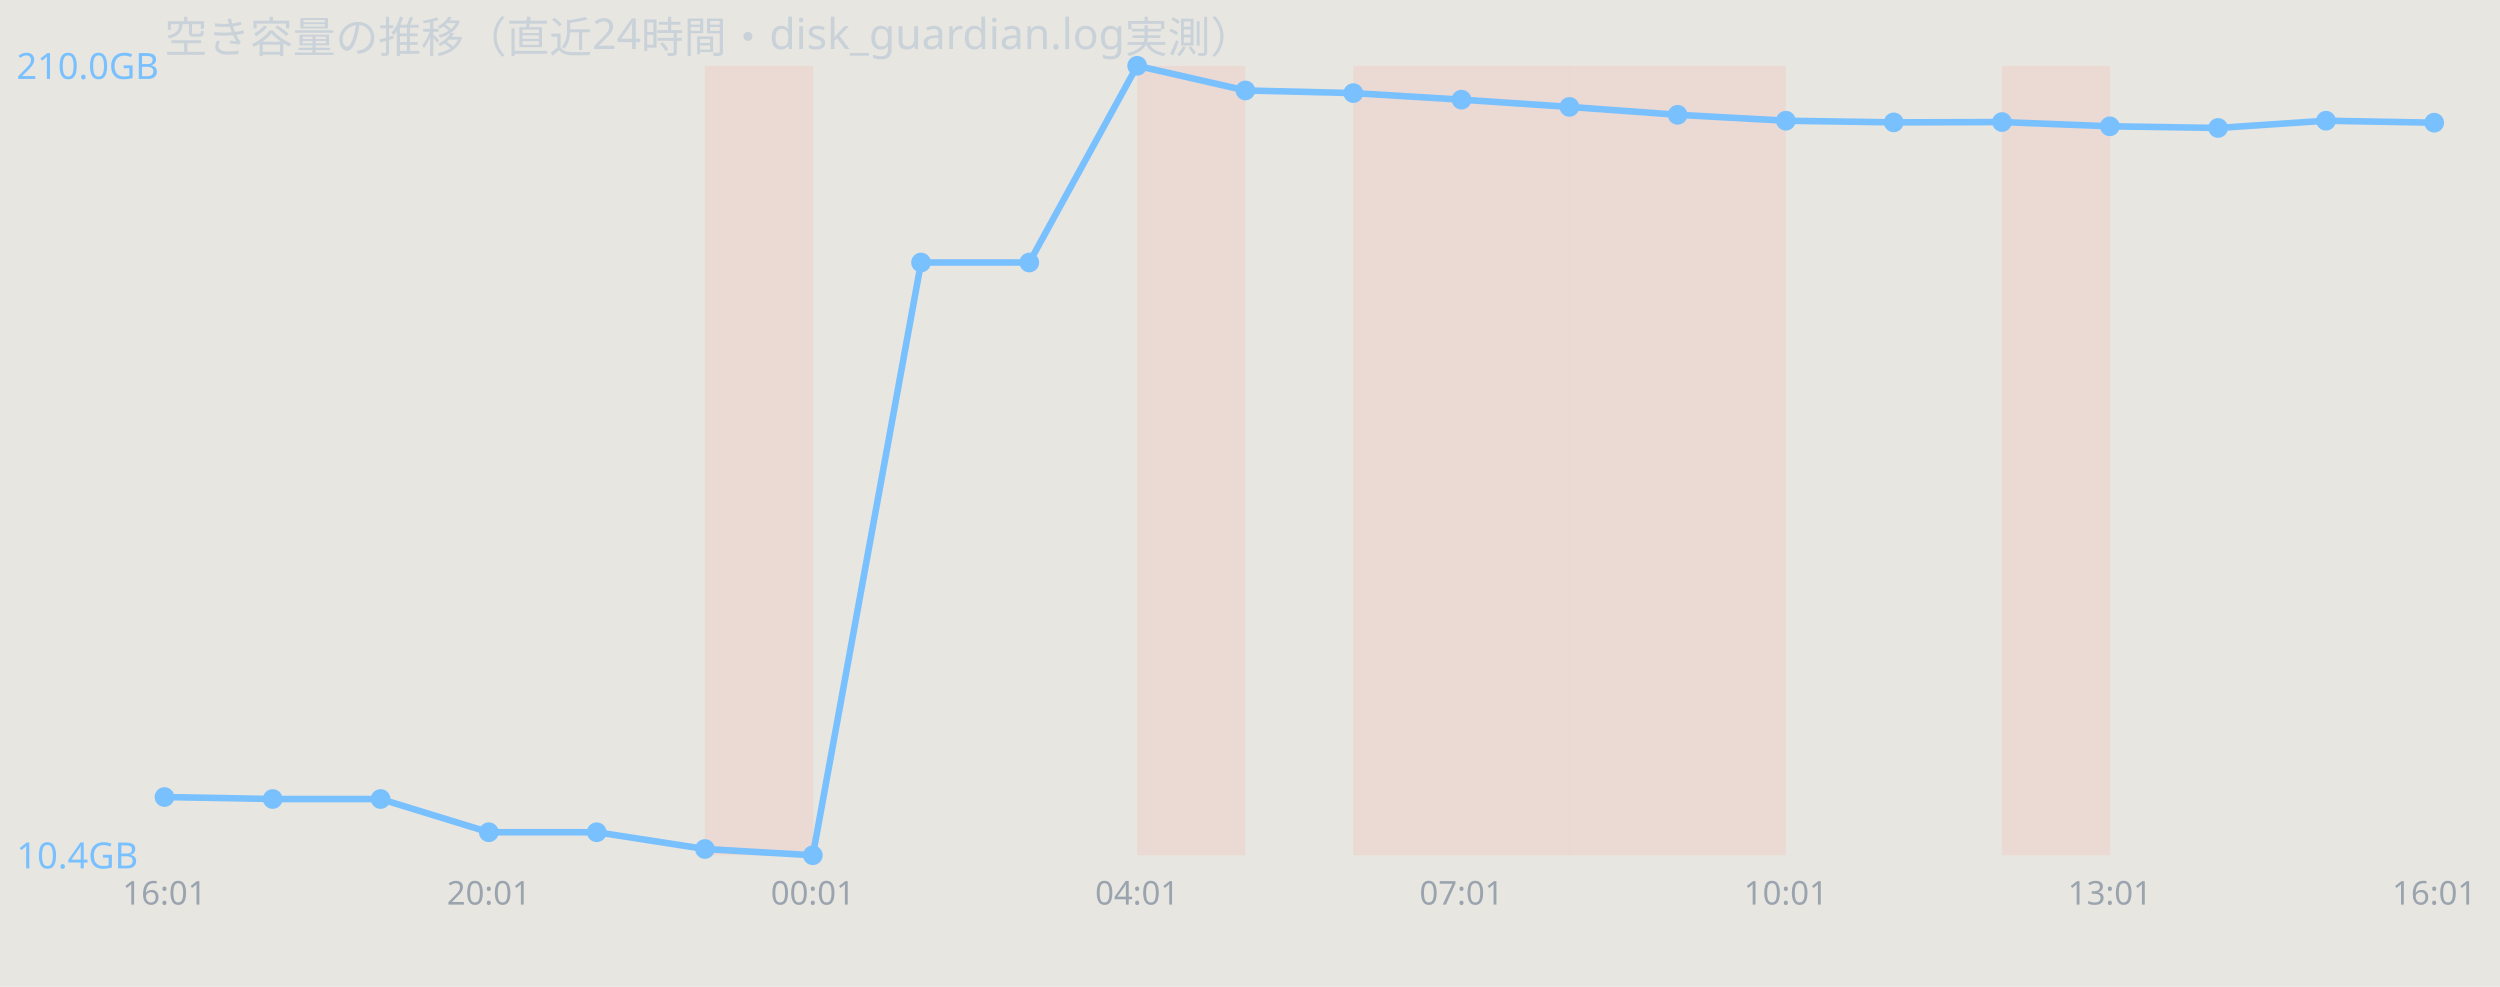
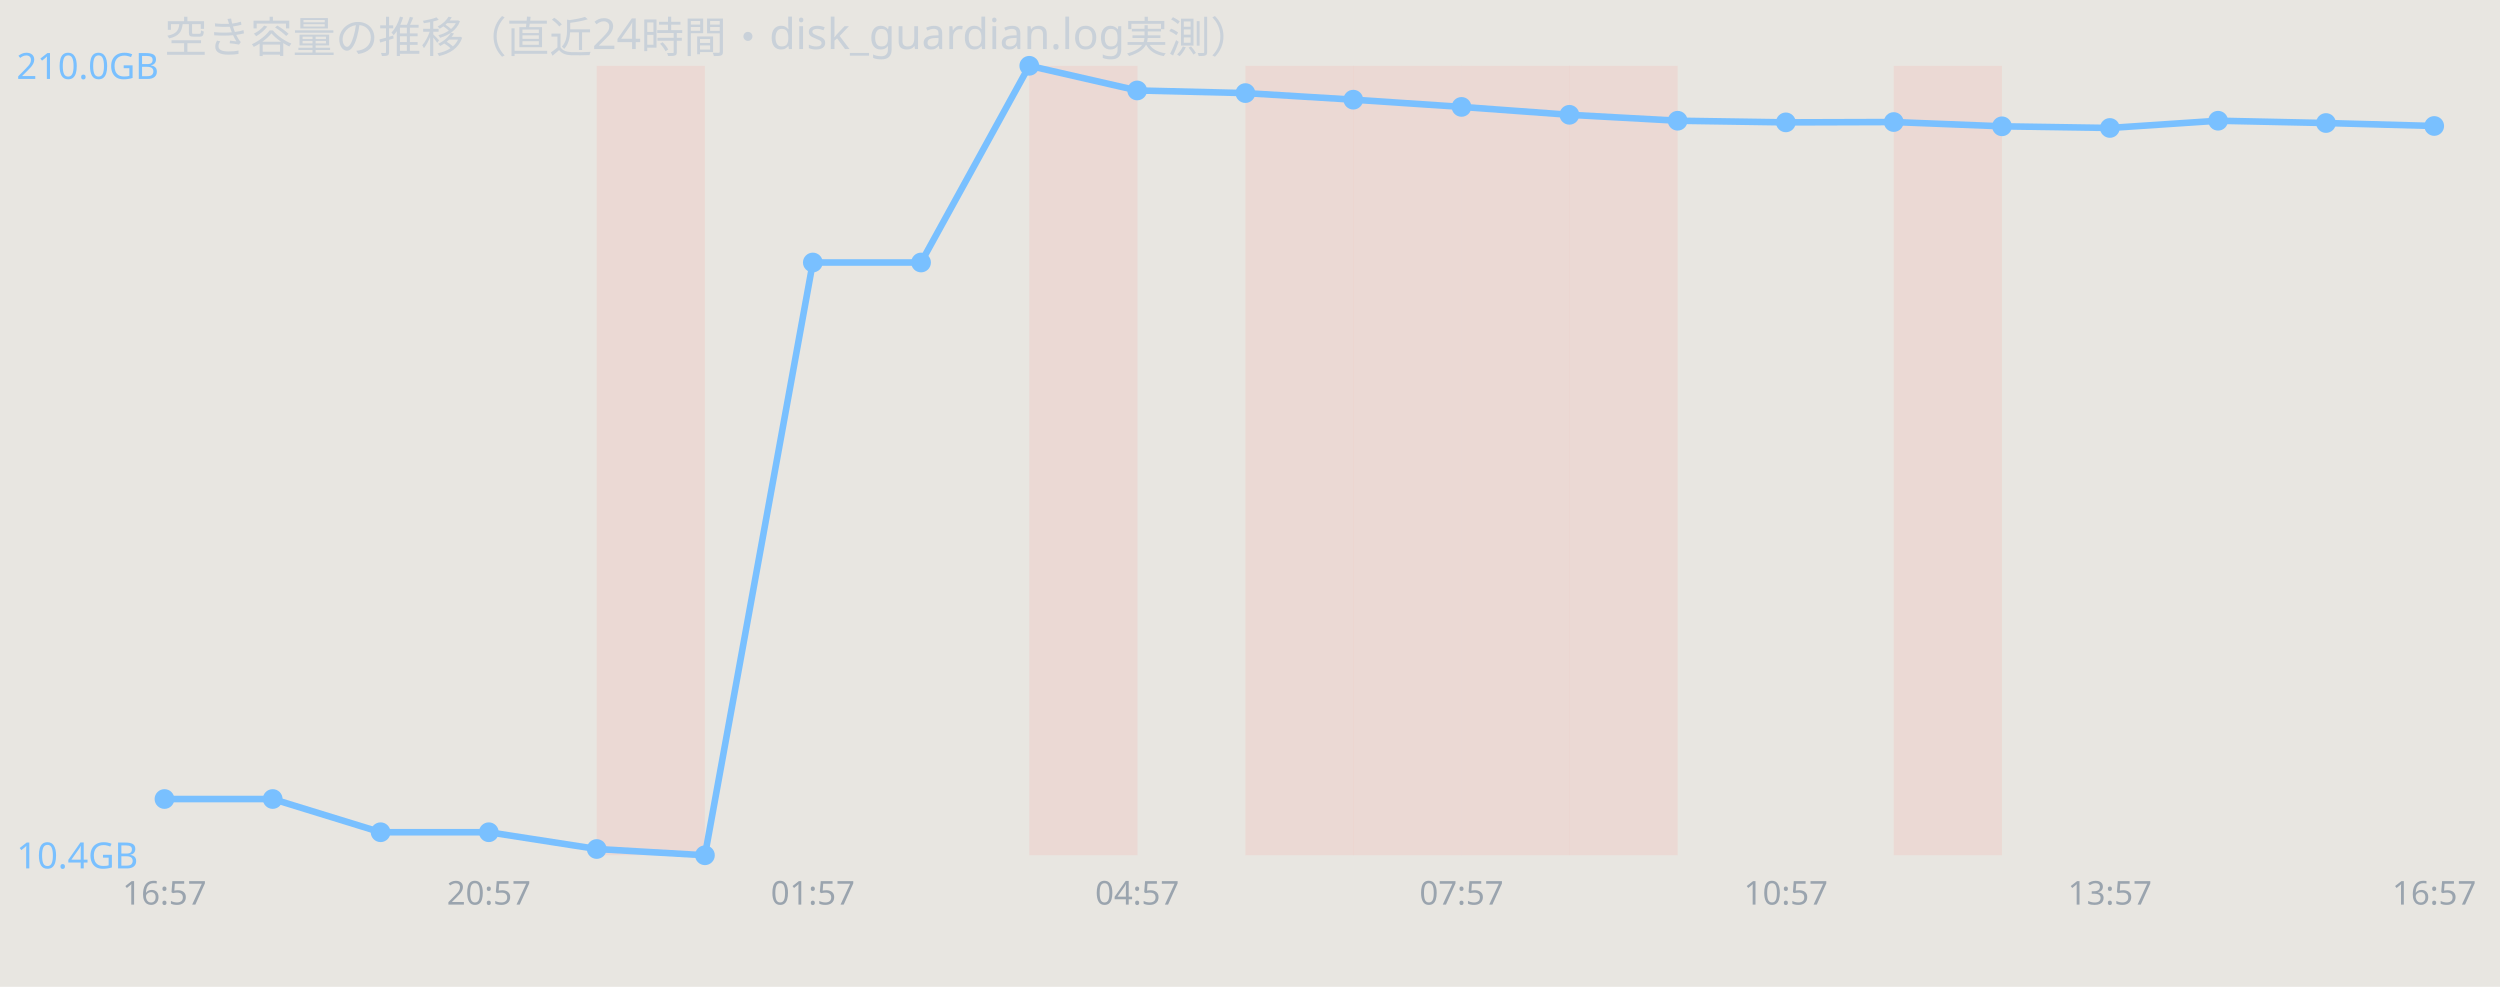
<svg xmlns="http://www.w3.org/2000/svg" width="760" height="300" viewBox="0 0 760 300" font-family="sans-serif">
  <rect width="760" height="300" fill="#e8e6e1" />
  <text x="50" y="16" font-size="13" fill="#c9d1d9">空き容量の推移（直近24時間・disk_guardian.log実測）</text>
-   <rect x="214.3" y="20" width="32.9" height="240" fill="#ff7b72" opacity="0.12" />
-   <rect x="345.7" y="20" width="32.9" height="240" fill="#ff7b72" opacity="0.12" />
+   <rect x="181.4" y="20" width="32.9" height="240" fill="#ff7b72" opacity="0.12" />
+   <rect x="312.9" y="20" width="32.9" height="240" fill="#ff7b72" opacity="0.12" />
+   <rect x="378.6" y="20" width="32.9" height="240" fill="#ff7b72" opacity="0.12" />
  <rect x="411.4" y="20" width="32.9" height="240" fill="#ff7b72" opacity="0.12" />
  <rect x="444.3" y="20" width="32.9" height="240" fill="#ff7b72" opacity="0.12" />
  <rect x="477.1" y="20" width="32.9" height="240" fill="#ff7b72" opacity="0.12" />
-   <rect x="510.0" y="20" width="32.9" height="240" fill="#ff7b72" opacity="0.12" />
-   <rect x="608.6" y="20" width="32.9" height="240" fill="#ff7b72" opacity="0.12" />
-   <polyline points="50.0,242.3 82.9,242.9 115.7,242.9 148.6,253.0 181.4,253.0 214.3,258.1 247.1,260.0 280.0,79.8 312.9,79.8 345.7,20.0 378.6,27.5 411.4,28.3 444.3,30.3 477.1,32.5 510.0,34.9 542.9,36.7 575.7,37.2 608.6,37.1 641.4,38.4 674.3,38.9 707.1,36.7 740.0,37.3" fill="none" stroke="#79c0ff" stroke-width="2" />
-   <circle cx="50.0" cy="242.3" r="3" fill="#79c0ff" />
+   <rect x="575.7" y="20" width="32.9" height="240" fill="#ff7b72" opacity="0.12" />
+   <polyline points="50.0,242.9 82.9,242.9 115.7,253.0 148.6,253.0 181.4,258.1 214.3,260.0 247.1,79.8 280.0,79.8 312.9,20.0 345.7,27.5 378.6,28.3 411.4,30.3 444.3,32.5 477.1,34.9 510.0,36.7 542.9,37.2 575.7,37.1 608.6,38.4 641.4,38.9 674.3,36.7 707.1,37.4 740.0,38.3" fill="none" stroke="#79c0ff" stroke-width="2" />
+   <circle cx="50.0" cy="242.9" r="3" fill="#79c0ff" />
  <circle cx="82.9" cy="242.9" r="3" fill="#79c0ff" />
-   <circle cx="115.7" cy="242.9" r="3" fill="#79c0ff" />
+   <circle cx="115.7" cy="253.0" r="3" fill="#79c0ff" />
  <circle cx="148.6" cy="253.0" r="3" fill="#79c0ff" />
-   <circle cx="181.4" cy="253.0" r="3" fill="#79c0ff" />
-   <circle cx="214.3" cy="258.1" r="3" fill="#79c0ff" />
-   <circle cx="247.1" cy="260.0" r="3" fill="#79c0ff" />
+   <circle cx="181.4" cy="258.1" r="3" fill="#79c0ff" />
+   <circle cx="214.3" cy="260.0" r="3" fill="#79c0ff" />
+   <circle cx="247.1" cy="79.8" r="3" fill="#79c0ff" />
  <circle cx="280.0" cy="79.8" r="3" fill="#79c0ff" />
-   <circle cx="312.9" cy="79.8" r="3" fill="#79c0ff" />
-   <circle cx="345.7" cy="20.0" r="3" fill="#79c0ff" />
-   <circle cx="378.6" cy="27.5" r="3" fill="#79c0ff" />
-   <circle cx="411.4" cy="28.3" r="3" fill="#79c0ff" />
-   <circle cx="444.3" cy="30.3" r="3" fill="#79c0ff" />
-   <circle cx="477.1" cy="32.5" r="3" fill="#79c0ff" />
-   <circle cx="510.0" cy="34.9" r="3" fill="#79c0ff" />
-   <circle cx="542.9" cy="36.7" r="3" fill="#79c0ff" />
-   <circle cx="575.7" cy="37.2" r="3" fill="#79c0ff" />
-   <circle cx="608.6" cy="37.1" r="3" fill="#79c0ff" />
-   <circle cx="641.4" cy="38.4" r="3" fill="#79c0ff" />
-   <circle cx="674.3" cy="38.9" r="3" fill="#79c0ff" />
-   <circle cx="707.1" cy="36.7" r="3" fill="#79c0ff" />
-   <circle cx="740.0" cy="37.3" r="3" fill="#79c0ff" />
+   <circle cx="312.9" cy="20.0" r="3" fill="#79c0ff" />
+   <circle cx="345.7" cy="27.5" r="3" fill="#79c0ff" />
+   <circle cx="378.6" cy="28.3" r="3" fill="#79c0ff" />
+   <circle cx="411.4" cy="30.3" r="3" fill="#79c0ff" />
+   <circle cx="444.3" cy="32.5" r="3" fill="#79c0ff" />
+   <circle cx="477.1" cy="34.9" r="3" fill="#79c0ff" />
+   <circle cx="510.0" cy="36.7" r="3" fill="#79c0ff" />
+   <circle cx="542.9" cy="37.2" r="3" fill="#79c0ff" />
+   <circle cx="575.7" cy="37.1" r="3" fill="#79c0ff" />
+   <circle cx="608.6" cy="38.4" r="3" fill="#79c0ff" />
+   <circle cx="641.4" cy="38.9" r="3" fill="#79c0ff" />
+   <circle cx="674.3" cy="36.7" r="3" fill="#79c0ff" />
+   <circle cx="707.1" cy="37.4" r="3" fill="#79c0ff" />
+   <circle cx="740.0" cy="38.3" r="3" fill="#79c0ff" />
  <text x="5" y="24.0" font-size="11" fill="#79c0ff">210.0GB</text>
  <text x="5" y="264.0" font-size="11" fill="#79c0ff">10.4GB</text>
-   <text x="50.0" y="275" font-size="10" fill="#9aa4ae" text-anchor="middle">16:01</text>
-   <text x="148.6" y="275" font-size="10" fill="#9aa4ae" text-anchor="middle">20:01</text>
-   <text x="247.1" y="275" font-size="10" fill="#9aa4ae" text-anchor="middle">00:01</text>
-   <text x="345.7" y="275" font-size="10" fill="#9aa4ae" text-anchor="middle">04:01</text>
-   <text x="444.3" y="275" font-size="10" fill="#9aa4ae" text-anchor="middle">07:01</text>
-   <text x="542.9" y="275" font-size="10" fill="#9aa4ae" text-anchor="middle">10:01</text>
-   <text x="641.4" y="275" font-size="10" fill="#9aa4ae" text-anchor="middle">13:01</text>
-   <text x="740.0" y="275" font-size="10" fill="#9aa4ae" text-anchor="middle">16:01</text>
+   <text x="50.0" y="275" font-size="10" fill="#9aa4ae" text-anchor="middle">16:57</text>
+   <text x="148.6" y="275" font-size="10" fill="#9aa4ae" text-anchor="middle">20:57</text>
+   <text x="247.1" y="275" font-size="10" fill="#9aa4ae" text-anchor="middle">01:57</text>
+   <text x="345.7" y="275" font-size="10" fill="#9aa4ae" text-anchor="middle">04:57</text>
+   <text x="444.3" y="275" font-size="10" fill="#9aa4ae" text-anchor="middle">07:57</text>
+   <text x="542.9" y="275" font-size="10" fill="#9aa4ae" text-anchor="middle">10:57</text>
+   <text x="641.4" y="275" font-size="10" fill="#9aa4ae" text-anchor="middle">13:57</text>
+   <text x="740.0" y="275" font-size="10" fill="#9aa4ae" text-anchor="middle">16:57</text>
</svg>
